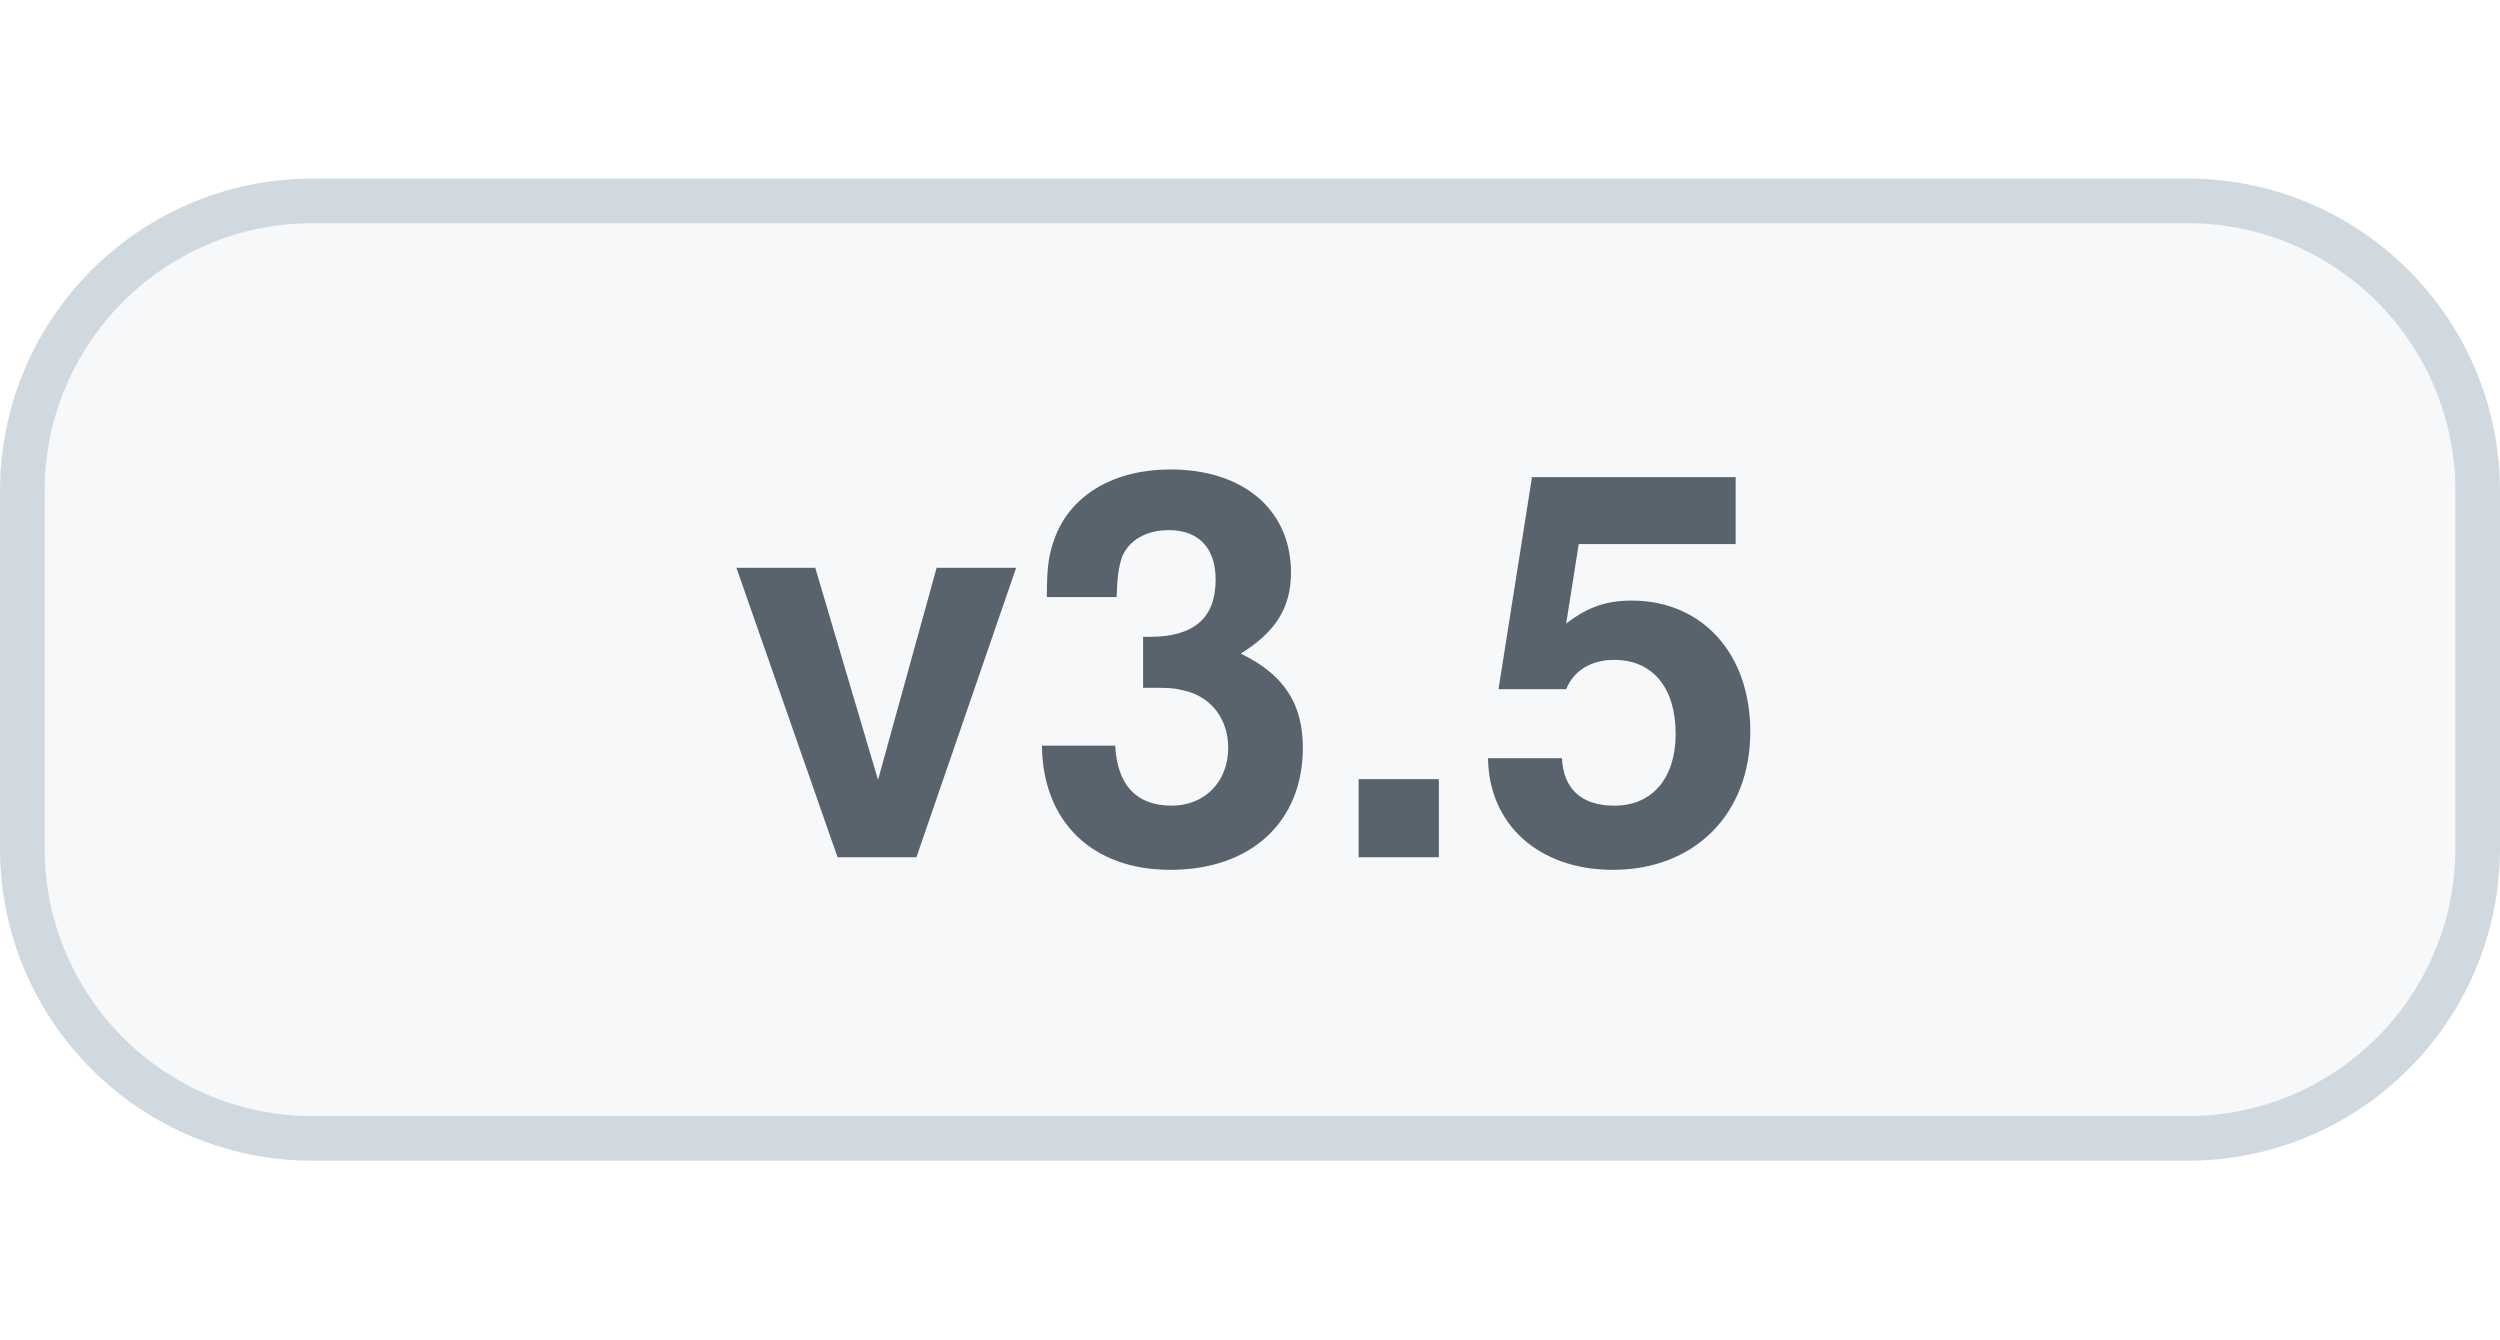
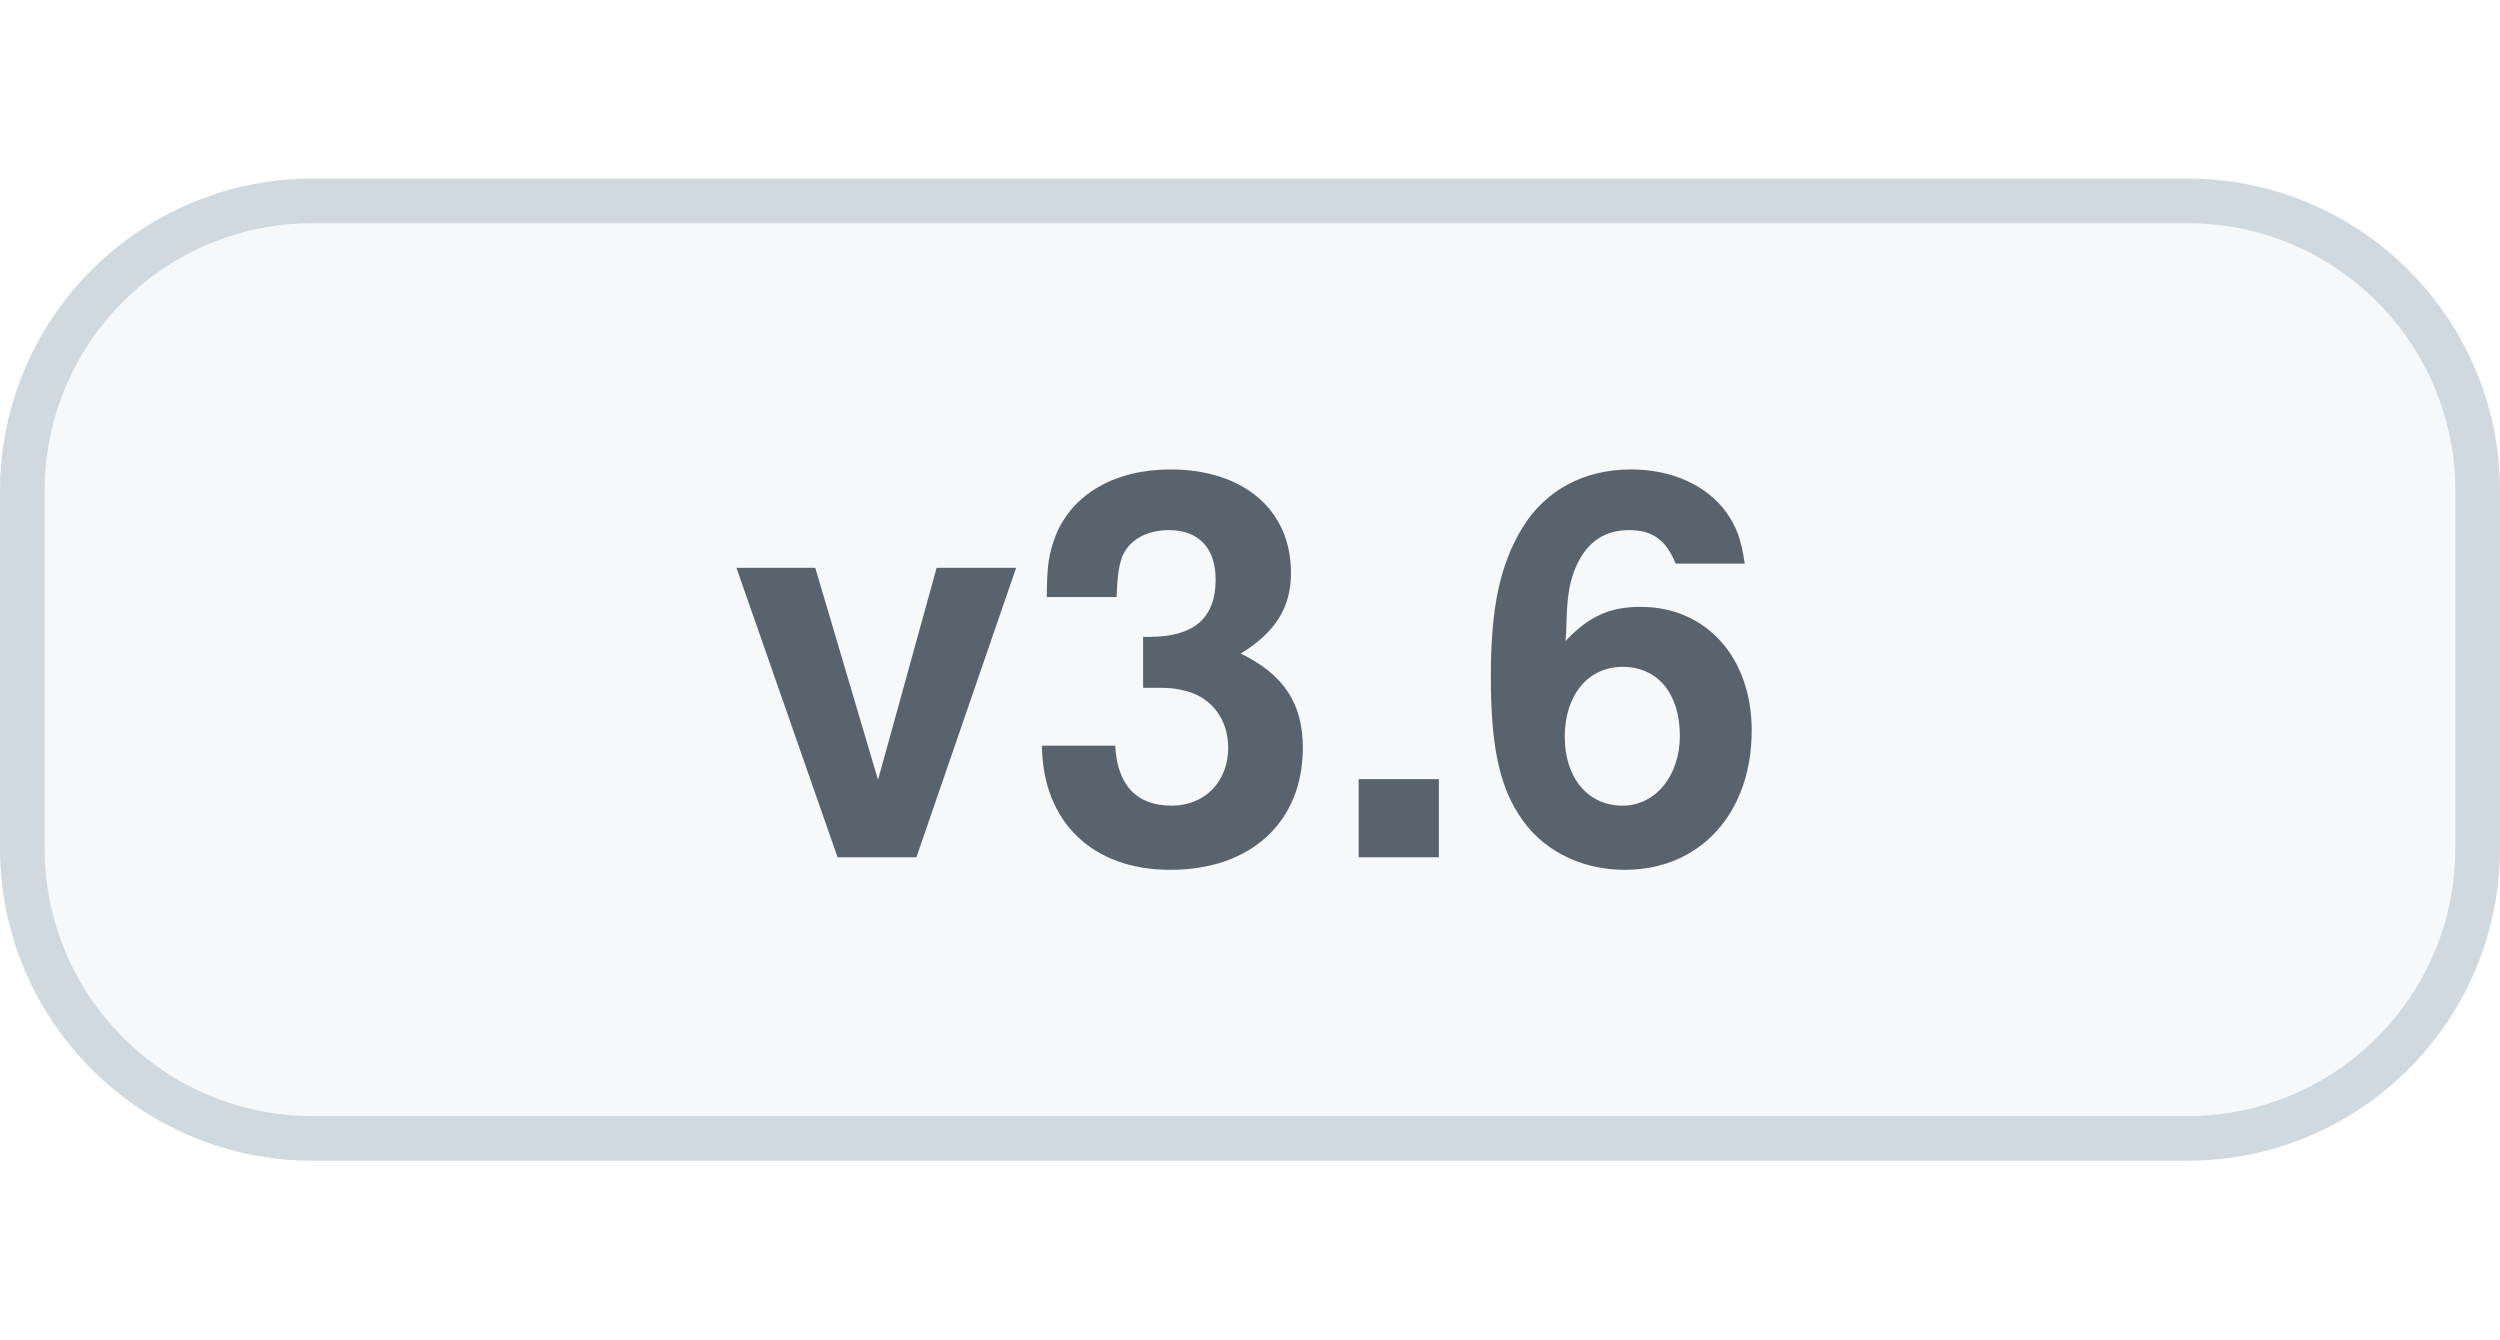
<svg xmlns="http://www.w3.org/2000/svg" width="56" height="30" viewBox="0 0 56 30" role="img" aria-labelledby="title">
  <style>
    .bg{fill:#f6f8fa;stroke:#d1d9e0}.label{fill:#59636e}
    @media(prefers-color-scheme:dark){.bg{fill:#161b22;stroke:#30363d}.label{fill:#b1bac4}}
  </style>
  <rect class="bg" x=".5" y="4.5" width="55" height="21" rx="6.5" />
-   <text class="label" x="28" y="19.2" text-anchor="middle" font-family="-apple-system,BlinkMacSystemFont,'Segoe UI',Helvetica,Arial,sans-serif" font-size="12" font-weight="600">v3.5</text>
+   <text class="label" x="28" y="19.2" text-anchor="middle" font-family="-apple-system,BlinkMacSystemFont,'Segoe UI',Helvetica,Arial,sans-serif" font-size="12" font-weight="600">v3.6</text>
</svg>
